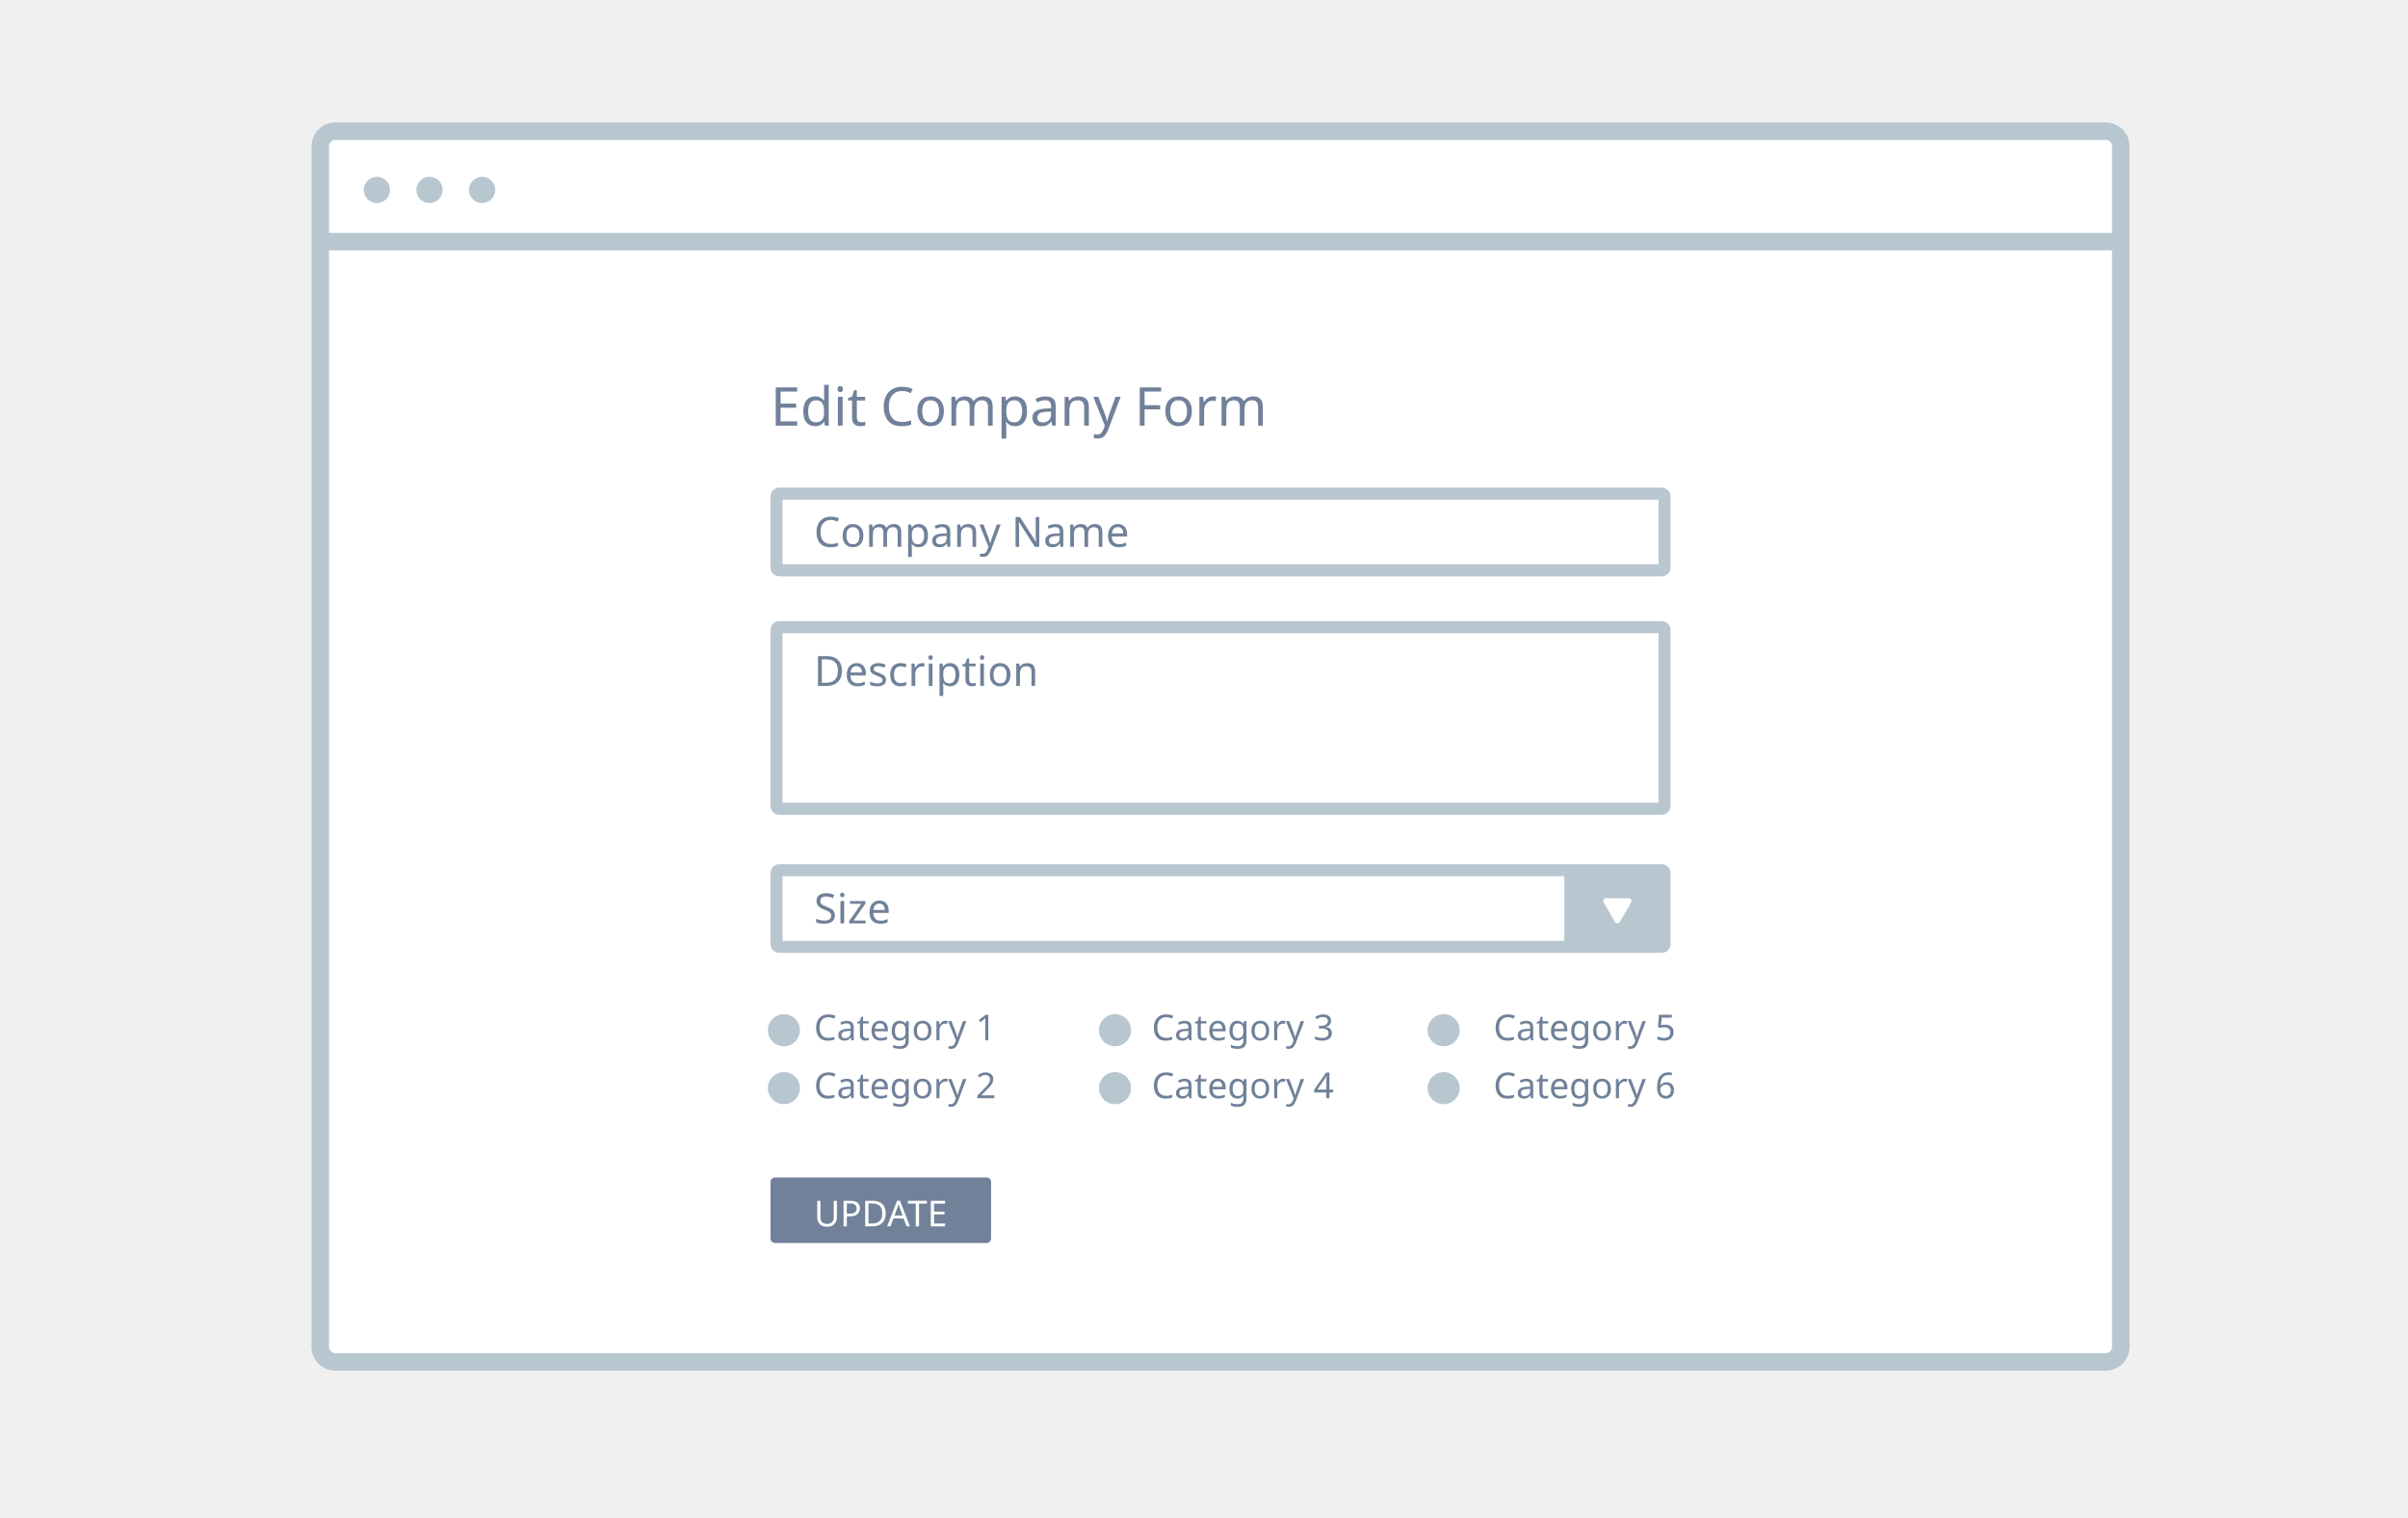
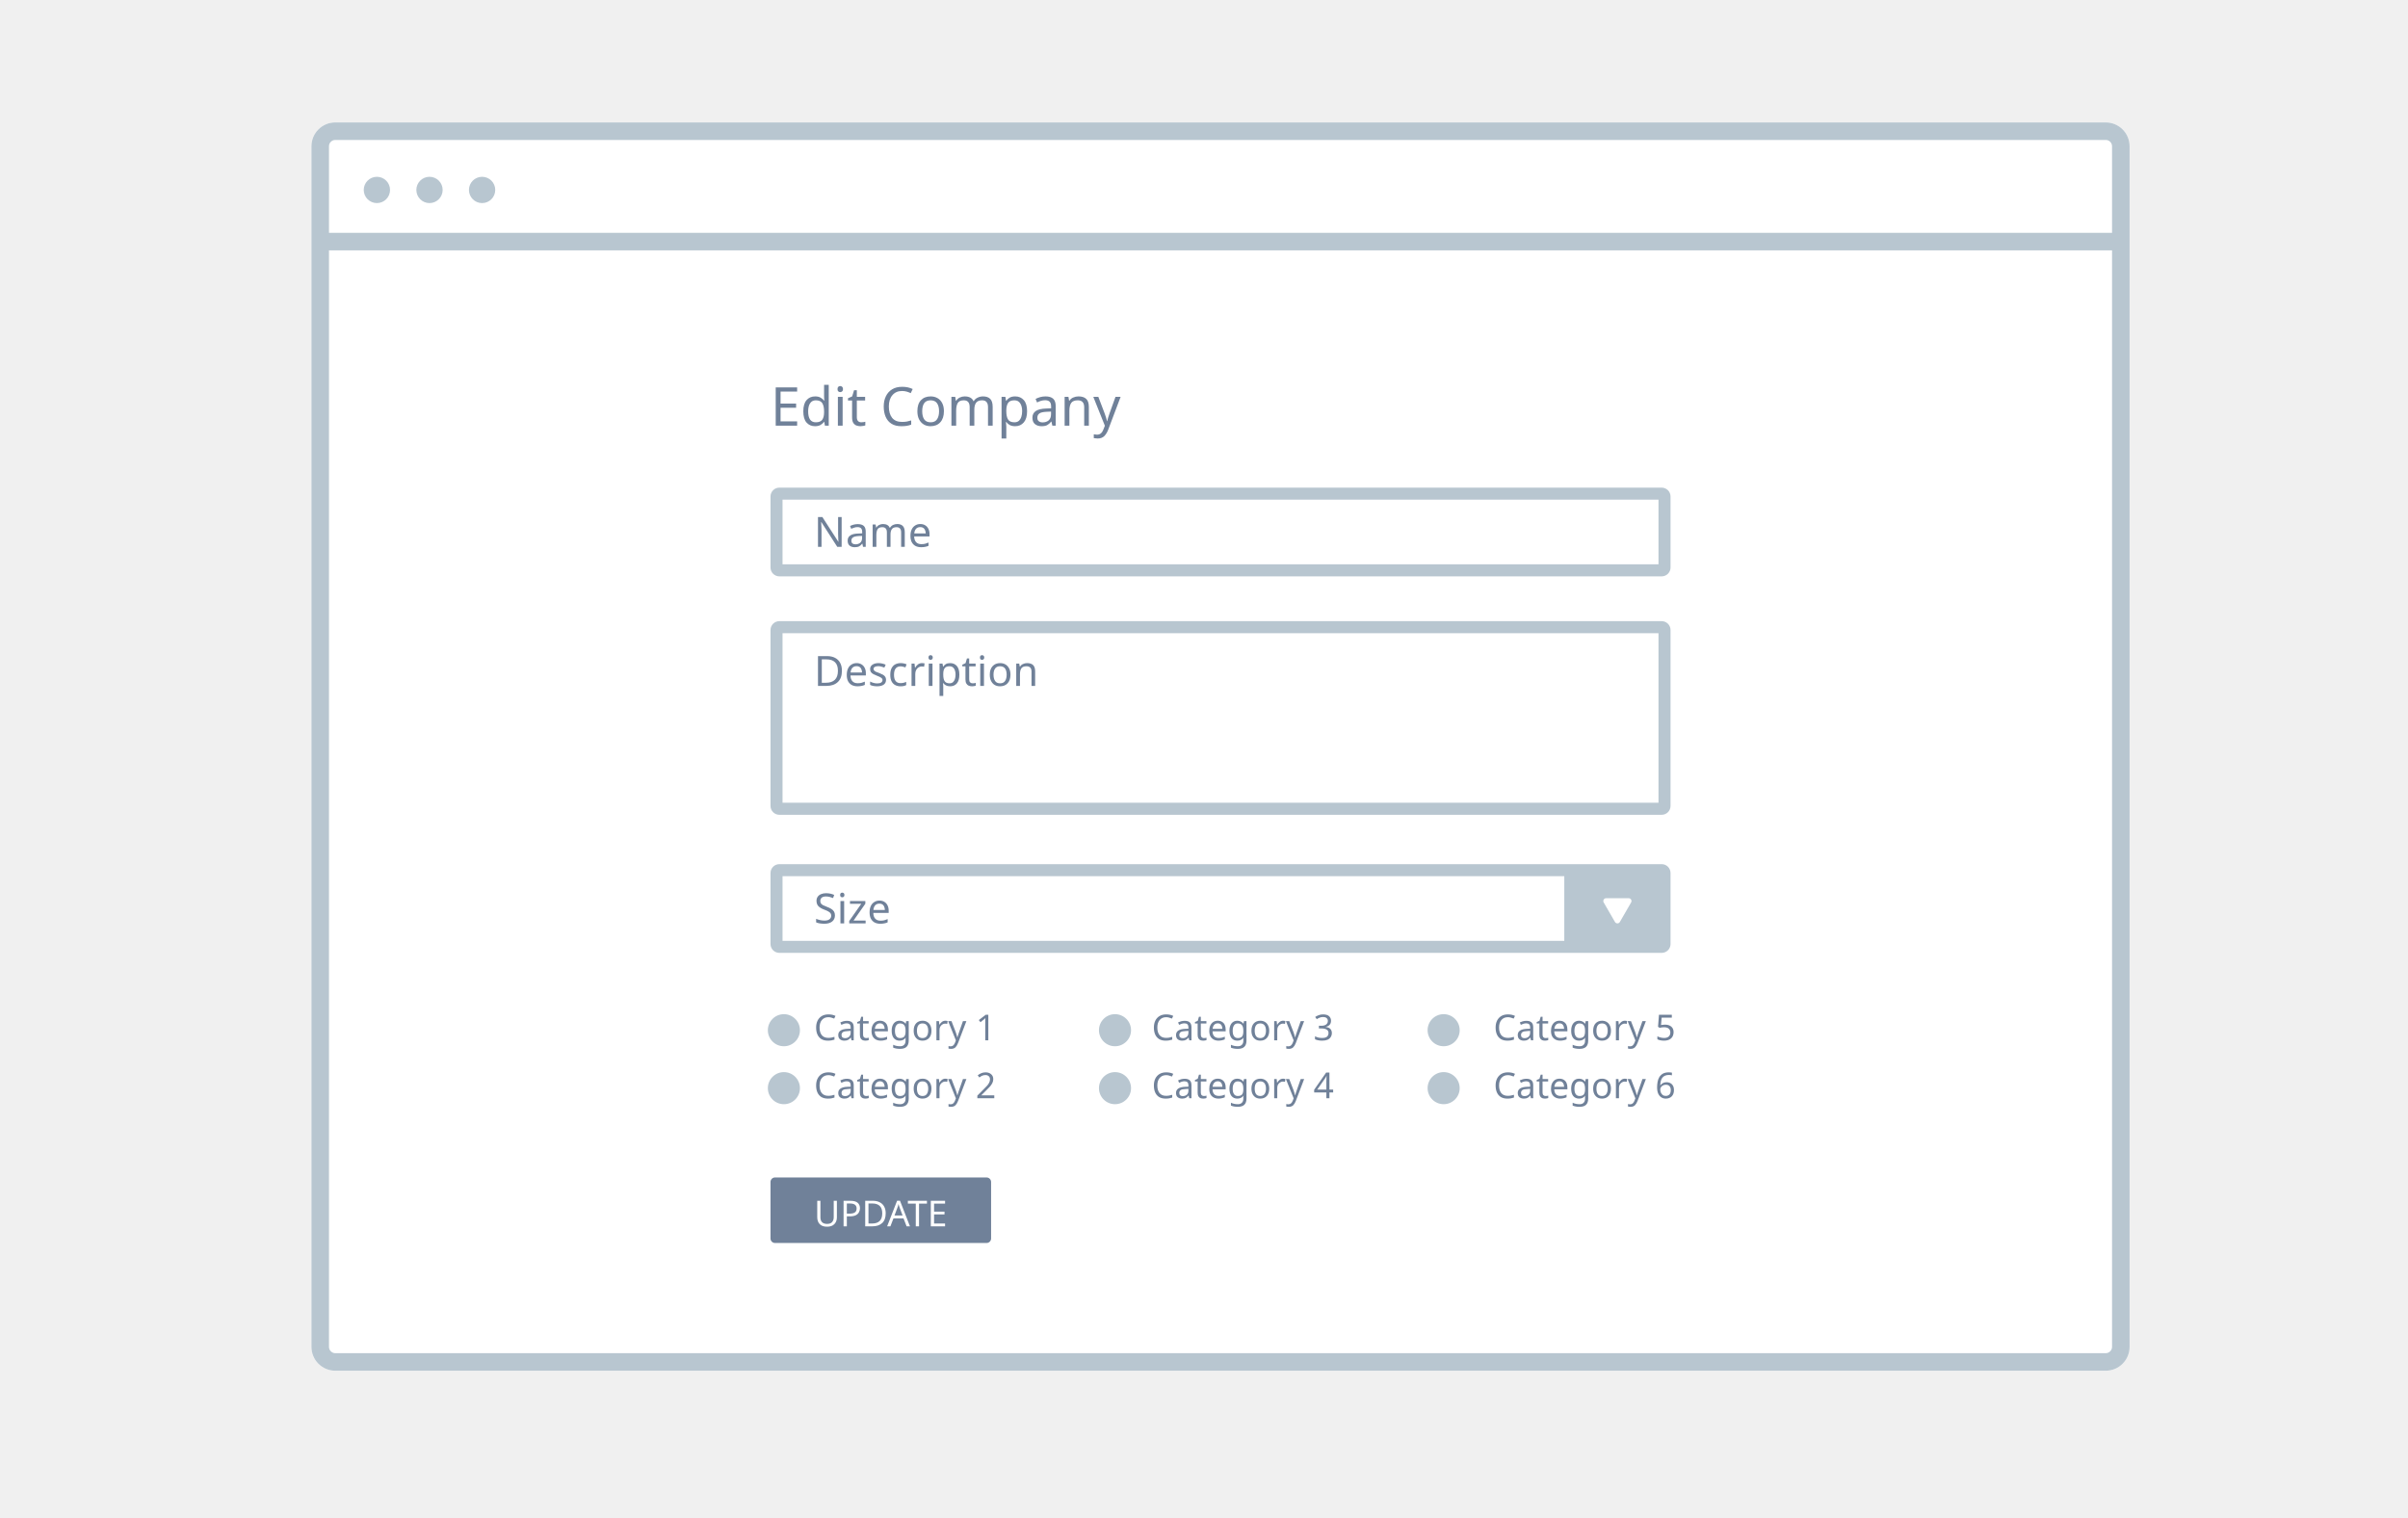
<svg xmlns="http://www.w3.org/2000/svg" version="1.1" x="0px" y="0px" width="404px" height="254.667px" viewBox="0 0 404 254.667" enable-background="new 0 0 404 254.667" xml:space="preserve">
  <g id="Category_Titles">
</g>
  <g id="Arrows__x26__Lines">
</g>
  <g id="Timelines__x26__Graphs">
</g>
  <g id="Confirmations" display="none">
    <g display="inline">
      <g>
        <path fill="#B8C6D0" d="M371.908,11.988H37.191c-1.496,0-2.713,1.217-2.713,2.713v207.429c0,1.496,1.217,2.713,2.713,2.713     h334.717c1.496,0,2.713-1.217,2.713-2.713V14.701C374.621,13.205,373.403,11.988,371.908,11.988z M37.191,12.695h334.717     c1.105,0,2.005,0.899,2.005,2.005v11.922H220.149c-0.289-0.766-2.434-6.439-2.974-7.518c-0.055-0.11-0.105-0.219-0.154-0.325     c-0.554-1.203-1.119-1.933-4.292-1.933h-63.282c-1.958,0-2.368,2.048-2.612,3.272c-0.045,0.224-0.087,0.436-0.132,0.608     c-0.128,0.498-0.337,1.425-0.622,2.758c-0.671-1.476-1.176-3.038-1.176-3.038c-0.01-0.038-0.956-3.587-4.37-3.587h-64.2     c-0.609,0-1.154-0.004-1.647-0.007c-3.164-0.024-4.229-0.031-5.965,1.126c-1.595,1.063-1.829,1.79-2.452,3.731     c-0.177,0.552-0.378,1.177-0.652,1.955c-1.151,3.261-3.47,2.96-3.566,2.946l-0.027-0.004h-26.84V14.701     C35.186,13.595,36.085,12.695,37.191,12.695z M150.078,26.619c-0.876-0.026-2.256-0.503-2.656-0.898     c-0.256-0.252-0.541-0.668-0.848-1.234c0.016-0.03,0.03-0.062,0.037-0.096c0.361-1.711,0.629-2.917,0.776-3.485     c0.049-0.192,0.094-0.413,0.141-0.647c0.295-1.479,0.644-2.703,1.918-2.703h63.282c2.949,0,3.228,0.605,3.65,1.521     c0.052,0.113,0.105,0.228,0.164,0.345c0.461,0.922,2.288,5.712,2.86,7.224C219.402,26.645,150.103,26.613,150.078,26.619z      M146.925,26.224c1.232,1.232,3.043,1.131,6.438,1.131c0.69,0,1.202-0.018,1.368-0.024h219.182v14.32H35.186V27.315h26.793     c0.343,0.036,3.036,0.191,4.308-3.414c0.277-0.787,0.489-1.445,0.658-1.974c0.615-1.917,0.781-2.432,2.17-3.358     c1.555-1.037,2.486-1.03,5.568-1.008c0.494,0.003,1.041,0.007,1.652,0.007h64.2c2.859,0,3.651,2.929,3.689,3.074     c0.03,0.094,0.748,2.32,1.644,4.025C146.24,25.375,146.597,25.896,146.925,26.224z M371.908,224.134H37.191     c-1.106,0-2.005-0.899-2.005-2.005V42.359h338.727v179.771C373.913,223.235,373.013,224.134,371.908,224.134z" />
        <circle fill="#B8C6D0" cx="139.299" cy="22.054" r="1.943" />
        <circle fill="#B8C6D0" cx="56.393" cy="18.653" r="1.943" />
        <circle fill="#B8C6D0" cx="48.625" cy="18.653" r="1.943" />
        <circle fill="#B8C6D0" cx="40.858" cy="18.653" r="1.943" />
        <circle fill="#B8C6D0" cx="212.55" cy="22.054" r="1.943" />
        <path fill="#B8C6D0" d="M69.175,31.483v6.636c0,0.585,0.477,1.062,1.062,1.062h287.175c0.585,0,1.062-0.476,1.062-1.062v-6.636     c0-0.585-0.476-1.062-1.062-1.062H70.237C69.652,30.421,69.175,30.897,69.175,31.483z M357.766,31.483v6.636     c0,0.195-0.159,0.354-0.354,0.354H70.237c-0.195,0-0.354-0.159-0.354-0.354v-6.636c0-0.195,0.159-0.354,0.354-0.354h287.175     C357.607,31.129,357.766,31.288,357.766,31.483z" />
        <path fill="#B8C6D0" d="M364.104,33.318h4.238c0.291,0,0.53-0.238,0.53-0.53s-0.239-0.53-0.53-0.53h-4.238     c-0.292,0-0.53,0.238-0.53,0.53S363.813,33.318,364.104,33.318z" />
        <path fill="#B8C6D0" d="M364.104,35.331h4.238c0.291,0,0.53-0.238,0.53-0.53c0-0.291-0.239-0.53-0.53-0.53h-4.238     c-0.292,0-0.53,0.239-0.53,0.53C363.575,35.092,363.813,35.331,364.104,35.331z" />
        <path fill="#B8C6D0" d="M364.104,37.343h4.238c0.291,0,0.53-0.238,0.53-0.529c0-0.292-0.239-0.53-0.53-0.53h-4.238     c-0.292,0-0.53,0.238-0.53,0.53C363.575,37.105,363.813,37.343,364.104,37.343z" />
        <path fill="#B8C6D0" d="M42.982,34.022h-0.945v-0.619c0-0.27-0.292-0.439-0.526-0.304L40.3,33.798l-1.21,0.699     c-0.234,0.135-0.234,0.473,0,0.607l1.21,0.699l1.211,0.699c0.233,0.135,0.526-0.034,0.526-0.304V35.58h0.945     c0.225,0,0.408-0.183,0.408-0.408V34.43C43.39,34.205,43.207,34.022,42.982,34.022z" />
        <path fill="#B8C6D0" d="M52.63,34.497l-1.21-0.699l-1.21-0.699c-0.234-0.135-0.526,0.034-0.526,0.304v0.619h-0.944     c-0.226,0-0.408,0.183-0.408,0.408v0.743c0,0.225,0.183,0.408,0.408,0.408h0.945v0.619c0,0.27,0.292,0.438,0.526,0.304     l1.21-0.699l1.21-0.699C52.865,34.97,52.865,34.632,52.63,34.497z" />
        <path fill="#B8C6D0" d="M64.819,32.926l-0.523,0.3c-0.86-0.826-2.23-0.816-3.076,0.03c-0.857,0.857-0.857,2.252,0,3.11     c0.843,0.843,2.284,0.826,3.146-0.036c0.184-0.184,0.184-0.482,0-0.667s-0.482-0.184-0.667,0     c-0.501,0.501-1.332,0.518-1.813,0.036c-0.49-0.49-0.49-1.287,0-1.777c0.413-0.414,1.043-0.474,1.525-0.19l-0.344,0.197     c-0.169,0.097-0.17,0.341-0.001,0.439l0.874,0.509l0.874,0.509c0.168,0.099,0.38-0.023,0.381-0.218l0.002-1.011l0.003-1.011     C65.199,32.952,64.988,32.829,64.819,32.926z" />
        <path fill="#B8C6D0" d="M351.753,35.333c0.052,0.051,0.077,0.125,0.064,0.197l-0.201,1.175c-0.031,0.182,0.159,0.32,0.322,0.234     l1.056-0.555c0.064-0.034,0.142-0.034,0.207,0l1.055,0.555c0.163,0.086,0.354-0.052,0.323-0.234l-0.202-1.175     c-0.012-0.072,0.012-0.146,0.064-0.197l0.854-0.832c0.132-0.129,0.059-0.353-0.124-0.379l-1.18-0.171     c-0.072-0.011-0.135-0.056-0.167-0.122l-0.527-1.069c-0.082-0.165-0.317-0.165-0.399,0l-0.528,1.069     c-0.032,0.065-0.095,0.111-0.167,0.122l-1.18,0.171c-0.183,0.026-0.255,0.25-0.124,0.379L351.753,35.333z" />
      </g>
    </g>
  </g>
  <g id="Paragraphs__x26__Lists">
</g>
  <g id="Testimonials__x26__Callouts">
</g>
  <g id="Image_Galleries">
</g>
  <g id="Pricing_Tables">
</g>
  <g id="Ecommerce">
</g>
  <g id="Login__x26__Forms">
    <g>
      <path fill="#FFFFFF" d="M357.288,39.067V24.533c0-2.201-1.792-3.991-3.992-3.991H56.248c-2.202,0-3.992,1.79-3.992,3.991v201.446    c0,2.201,1.79,3.991,3.992,3.991h297.048c2.201,0,3.992-1.79,3.992-3.991V41.127V39.067L357.288,39.067z" />
      <g>
        <path fill="#B8C6D0" d="M357.288,39.067L357.288,39.067V24.533c0-2.201-1.792-3.991-3.992-3.991H56.248     c-2.202,0-3.992,1.79-3.992,3.991v201.446c0,2.201,1.79,3.991,3.992,3.991h297.048c2.201,0,3.992-1.79,3.992-3.991V41.127V39.067     z M56.248,23.481h297.048c0.579,0,1.051,0.473,1.051,1.052v14.534l-299.15-0.007V24.533     C55.197,23.954,55.667,23.481,56.248,23.481z M353.296,227.028H56.248c-0.57,0-1.051-0.479-1.051-1.049V42.002l299.15,0.007     v183.97C354.347,226.549,353.866,227.028,353.296,227.028z" />
        <circle fill="#B8C6D0" cx="63.234" cy="31.867" r="2.206" />
        <circle fill="#B8C6D0" cx="72.059" cy="31.867" r="2.206" />
        <circle fill="#B8C6D0" cx="80.883" cy="31.867" r="2.206" />
      </g>
    </g>
    <g>
      <path fill="#B8C6D0" d="M278.252,83.832v10.846H131.29V83.832H278.252 M278.785,81.812H130.758c-0.822,0-1.487,0.667-1.487,1.487    V95.21c0,0.822,0.665,1.489,1.487,1.489h148.027c0.822,0,1.489-0.667,1.489-1.489V83.299    C280.273,82.479,279.606,81.812,278.785,81.812L278.785,81.812z" />
    </g>
    <g>
      <path fill="#B8C6D0" d="M278.252,106.233v28.449H131.29v-28.449H278.252 M278.785,104.213H130.758    c-0.822,0-1.487,0.667-1.487,1.487v29.514c0,0.822,0.665,1.487,1.487,1.487h148.027c0.822,0,1.489-0.666,1.489-1.487v-29.514    C280.273,104.88,279.606,104.213,278.785,104.213L278.785,104.213z" />
    </g>
    <g>
      <path fill="#708199" d="M165.521,208.542h-35.493c-0.418,0-0.758-0.339-0.758-0.758v-9.476c0-0.418,0.339-0.758,0.758-0.758    h35.493c0.42,0,0.759,0.339,0.759,0.758v9.476C166.281,208.203,165.941,208.542,165.521,208.542z" />
    </g>
    <g>
      <path fill="#B8C6D0" d="M278.785,144.983h-0.532h-15.805h-131.69c-0.822,0-1.487,0.665-1.487,1.487v11.911    c0,0.822,0.665,1.487,1.487,1.487h131.69v0.001h15.805l0.001-0.001h0.531c0.822,0,1.489-0.666,1.489-1.487v-0.532v-10.845v-0.533    C280.273,145.648,279.606,144.983,278.785,144.983z M131.29,157.849v-10.845h131.158v10.845H131.29z" />
      <path fill="#FFFFFF" d="M269.469,150.697c-0.365,0-0.593,0.396-0.411,0.711l0.945,1.637l0.945,1.637    c0.184,0.315,0.64,0.315,0.822,0l0.944-1.637l0.945-1.637c0.183-0.315-0.045-0.711-0.411-0.711H269.469z" />
    </g>
    <g>
      <circle fill="#B8C6D0" cx="131.517" cy="172.843" r="2.691" />
      <circle fill="#B8C6D0" cx="131.517" cy="182.565" r="2.691" />
      <circle fill="#B8C6D0" cx="187.068" cy="172.843" r="2.691" />
      <circle fill="#B8C6D0" cx="187.068" cy="182.565" r="2.691" />
      <circle fill="#B8C6D0" cx="242.206" cy="172.841" r="2.691" />
      <circle fill="#B8C6D0" cx="242.206" cy="182.564" r="2.691" />
    </g>
-     <text transform="matrix(1 0 0 1 136.5654 91.7456)" fill="#708199" font-family="'MyriadPro-Bold'" font-size="7">Company Name</text>
-     <text transform="matrix(1 0 0 1 129.2705 71.4121)" fill="#708199" font-family="'MyriadPro-Bold'" font-size="9">Edit Company Form</text>
+     <text transform="matrix(1 0 0 1 136.5654 91.7456)" fill="#708199" font-family="'MyriadPro-Bold'" font-size="7">Name</text>
+     <text transform="matrix(1 0 0 1 129.2705 71.4121)" fill="#708199" font-family="'MyriadPro-Bold'" font-size="9">Edit Company</text>
    <text transform="matrix(1 0 0 1 136.5654 115.0791)" fill="#708199" font-family="'MyriadPro-Bold'" font-size="7">Description</text>
    <text transform="matrix(1 0 0 1 136.5654 154.9189)" fill="#708199" font-family="'MyriadPro-Bold'" font-size="7">Size</text>
    <text transform="matrix(1 0 0 1 136.5654 174.5337)" fill="#708199" font-family="'MyriadPro-Bold'" font-size="6">Category 1</text>
    <text transform="matrix(1 0 0 1 136.5654 184.2559)" fill="#708199" font-family="'MyriadPro-Bold'" font-size="6">Category 2</text>
    <text transform="matrix(1 0 0 1 193.2324 174.5337)" fill="#708199" font-family="'MyriadPro-Bold'" font-size="6">Category 3</text>
    <text transform="matrix(1 0 0 1 193.2324 184.2559)" fill="#708199" font-family="'MyriadPro-Bold'" font-size="6">Category 4</text>
    <text transform="matrix(1 0 0 1 250.5659 174.5337)" fill="#708199" font-family="'MyriadPro-Bold'" font-size="6">Category 5</text>
    <text transform="matrix(1 0 0 1 250.5659 184.2559)" fill="#708199" font-family="'MyriadPro-Bold'" font-size="6">Category 6</text>
    <text transform="matrix(1 0 0 1 136.5654 205.7456)" fill="#FFFFFF" font-family="'MyriadPro-Bold'" font-size="6">UPDATE</text>
  </g>
  <g id="Intros__x26__Landings">
</g>
</svg>
